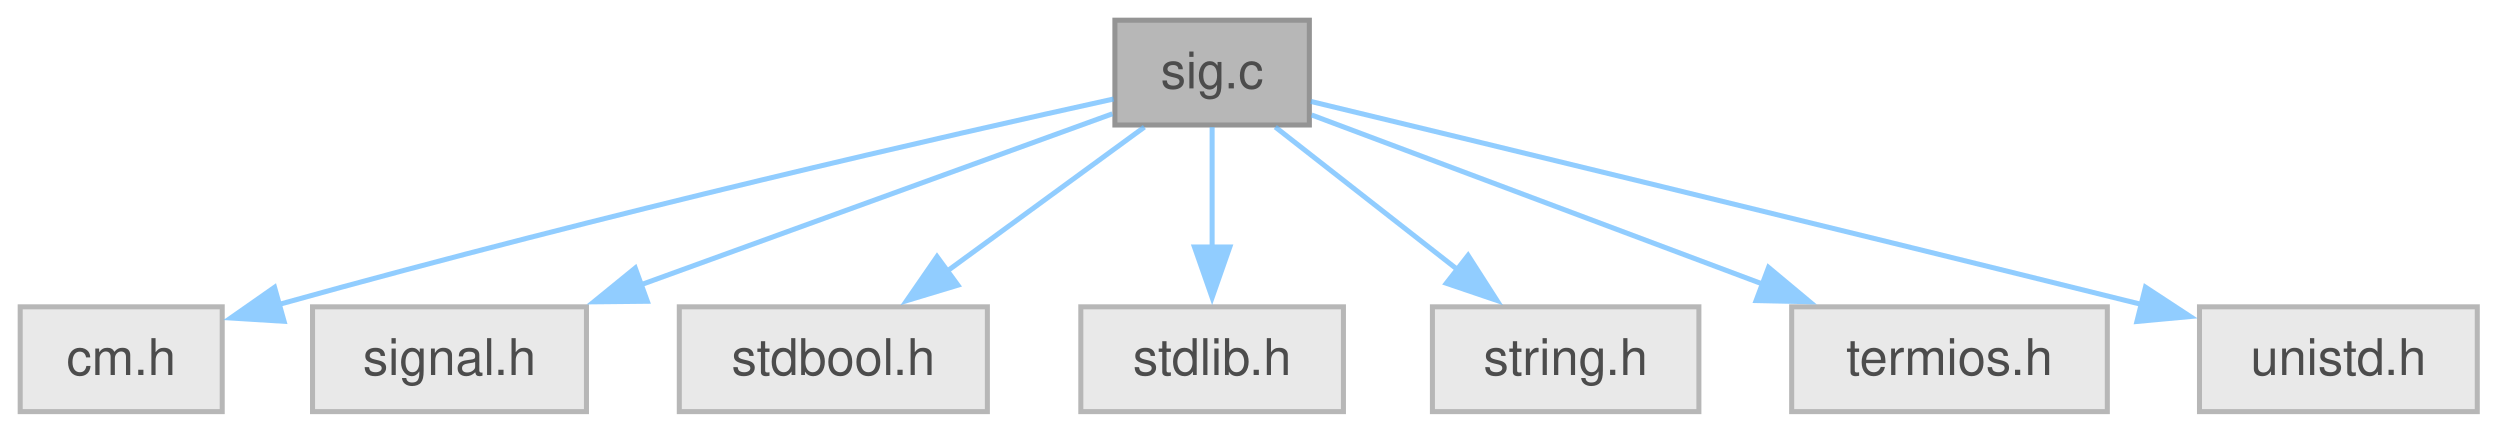
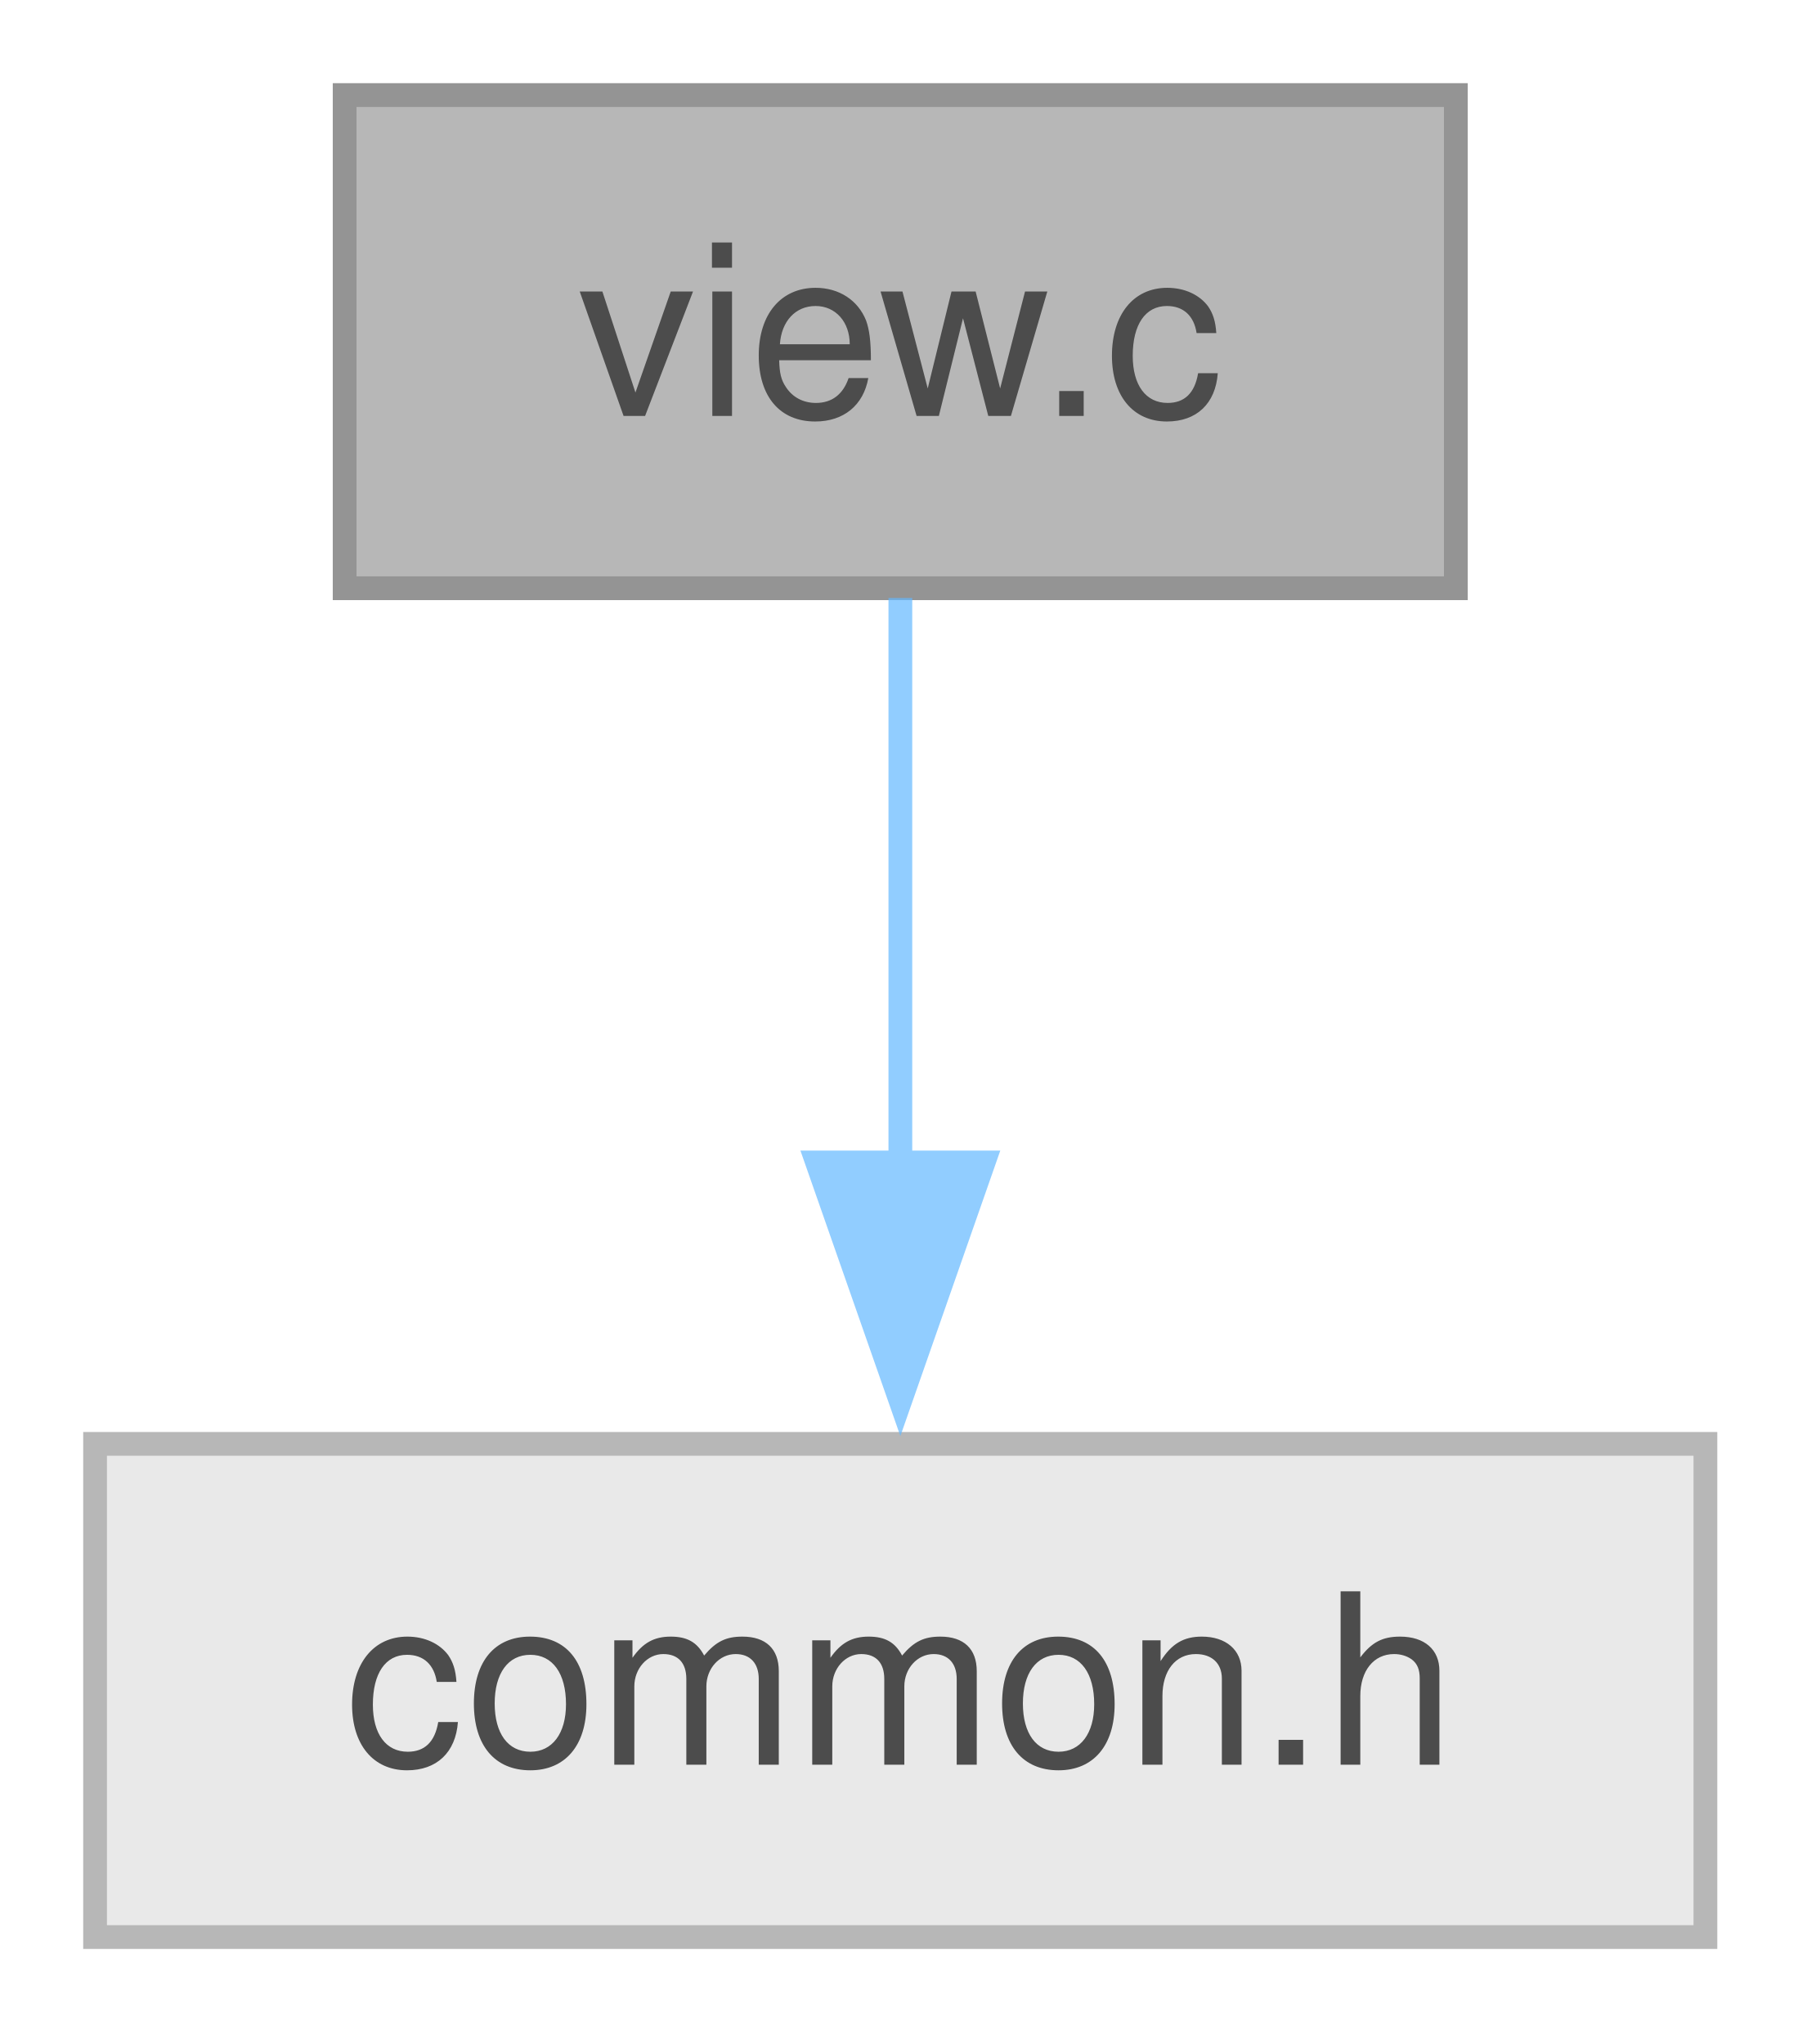
- <svg xmlns="http://www.w3.org/2000/svg" xmlns:xlink="http://www.w3.org/1999/xlink" width="495pt" height="86pt" viewBox="0.00 0.00 495.00 86.00">
+ <svg xmlns="http://www.w3.org/2000/svg" xmlns:xlink="http://www.w3.org/1999/xlink" width="76pt" height="86pt" viewBox="0.00 0.00 76.00 86.00">
  <svg id="main" version="1.1" xml:space="preserve">
    <style type="text/css">
.node, .edge {opacity: 0.7;}
.node.selected, .edge.selected {opacity: 1;}
.edge:hover path { stroke: red; }
.edge:hover polygon { stroke: red; fill: red; }
</style>
    <svg id="graph" class="graph">
      <g id="graph0" class="graph" transform="scale(1 1) rotate(0) translate(4 81.5)">
        <g id="Node000001" class="node">
          <g id="a_Node000001">
-             <a xlink:title="signal handling for interrupt signals">
-               <polygon fill="#999999" stroke="#666666" points="255.25,-77.5 216.75,-77.5 216.75,-56.75 255.25,-56.75 255.25,-77.5" />
-               <text xml:space="preserve" text-anchor="middle" x="236" y="-64" font-family="Helvetica,sans-Serif" font-size="10.00">sig.c</text>
+             <a xlink:title="Command Line Start-up for C-Menu View.">
+               <polygon fill="#999999" stroke="#666666" points="57.25,-77.5 10.5,-77.5 10.5,-56.75 57.25,-56.75 57.25,-77.5" />
+               <text xml:space="preserve" text-anchor="middle" x="33.88" y="-64" font-family="Helvetica,sans-Serif" font-size="10.00">view.c</text>
            </a>
          </g>
        </g>
        <g id="Node000002" class="node">
          <g id="a_Node000002">
            <a xlink:title=" ">
-               <polygon fill="#e0e0e0" stroke="#999999" points="40,-20.75 0,-20.75 0,0 40,0 40,-20.75" />
-               <text xml:space="preserve" text-anchor="middle" x="20" y="-7.25" font-family="Helvetica,sans-Serif" font-size="10.00">cm.h</text>
+               <polygon fill="#e0e0e0" stroke="#999999" points="67.75,-20.75 0,-20.75 0,0 67.75,0 67.75,-20.75" />
+               <text xml:space="preserve" text-anchor="middle" x="33.88" y="-7.25" font-family="Helvetica,sans-Serif" font-size="10.00">common.h</text>
            </a>
          </g>
        </g>
        <g id="edge1_Node000001_Node000002" class="edge">
          <g id="a_edge1_Node000001_Node000002">
            <a xlink:title=" ">
-               <path fill="none" stroke="#63b8ff" d="M216.49,-61.9C184.15,-54.78 117.17,-39.59 51.22,-21.22" />
-               <polygon fill="#63b8ff" stroke="#63b8ff" points="52.25,-17.88 41.68,-18.54 50.36,-24.61 52.25,-17.88" />
-             </a>
-           </g>
-         </g>
-         <g id="Node000003" class="node">
-           <g id="a_Node000003">
-             <a xlink:title=" ">
-               <polygon fill="#e0e0e0" stroke="#999999" points="112.12,-20.75 57.88,-20.75 57.88,0 112.12,0 112.12,-20.75" />
-               <text xml:space="preserve" text-anchor="middle" x="85" y="-7.25" font-family="Helvetica,sans-Serif" font-size="10.00">signal.h</text>
-             </a>
-           </g>
-         </g>
-         <g id="edge2_Node000001_Node000003" class="edge">
-           <g id="a_edge2_Node000001_Node000003">
-             <a xlink:title=" ">
-               <path fill="none" stroke="#63b8ff" d="M216.26,-58.97C192.65,-50.41 152.62,-35.89 122.96,-25.14" />
-               <polygon fill="#63b8ff" stroke="#63b8ff" points="124.17,-21.85 113.57,-21.74 121.78,-28.43 124.17,-21.85" />
-             </a>
-           </g>
-         </g>
-         <g id="Node000004" class="node">
-           <g id="a_Node000004">
-             <a xlink:title=" ">
-               <polygon fill="#e0e0e0" stroke="#999999" points="191.5,-20.75 130.5,-20.75 130.5,0 191.5,0 191.5,-20.75" />
-               <text xml:space="preserve" text-anchor="middle" x="161" y="-7.25" font-family="Helvetica,sans-Serif" font-size="10.00">stdbool.h</text>
-             </a>
-           </g>
-         </g>
-         <g id="edge3_Node000001_Node000004" class="edge">
-           <g id="a_edge3_Node000001_Node000004">
-             <a xlink:title=" ">
-               <path fill="none" stroke="#63b8ff" d="M222.59,-56.34C211.71,-48.4 196.14,-37.03 183.38,-27.71" />
-               <polygon fill="#63b8ff" stroke="#63b8ff" points="185.66,-25.04 175.51,-21.97 181.53,-30.69 185.66,-25.04" />
-             </a>
-           </g>
-         </g>
-         <g id="Node000005" class="node">
-           <g id="a_Node000005">
-             <a xlink:title=" ">
-               <polygon fill="#e0e0e0" stroke="#999999" points="262,-20.75 210,-20.75 210,0 262,0 262,-20.75" />
-               <text xml:space="preserve" text-anchor="middle" x="236" y="-7.25" font-family="Helvetica,sans-Serif" font-size="10.00">stdlib.h</text>
-             </a>
-           </g>
-         </g>
-         <g id="edge4_Node000001_Node000005" class="edge">
-           <g id="a_edge4_Node000001_Node000005">
-             <a xlink:title=" ">
-               <path fill="none" stroke="#63b8ff" d="M236,-56.34C236,-49.72 236,-40.72 236,-32.52" />
-               <polygon fill="#63b8ff" stroke="#63b8ff" points="239.5,-32.59 236,-22.59 232.5,-32.59 239.5,-32.59" />
-             </a>
-           </g>
-         </g>
-         <g id="Node000006" class="node">
-           <g id="a_Node000006">
-             <a xlink:title=" ">
-               <polygon fill="#e0e0e0" stroke="#999999" points="332.38,-20.75 279.62,-20.75 279.62,0 332.38,0 332.38,-20.75" />
-               <text xml:space="preserve" text-anchor="middle" x="306" y="-7.25" font-family="Helvetica,sans-Serif" font-size="10.00">string.h</text>
-             </a>
-           </g>
-         </g>
-         <g id="edge5_Node000001_Node000006" class="edge">
-           <g id="a_edge5_Node000001_Node000006">
-             <a xlink:title=" ">
-               <path fill="none" stroke="#63b8ff" d="M248.51,-56.34C258.57,-48.47 272.91,-37.25 284.76,-27.99" />
-               <polygon fill="#63b8ff" stroke="#63b8ff" points="286.68,-30.93 292.4,-22.01 282.37,-25.41 286.68,-30.93" />
-             </a>
-           </g>
-         </g>
-         <g id="Node000007" class="node">
-           <g id="a_Node000007">
-             <a xlink:title=" ">
-               <polygon fill="#e0e0e0" stroke="#999999" points="413.25,-20.75 350.75,-20.75 350.75,0 413.25,0 413.25,-20.75" />
-               <text xml:space="preserve" text-anchor="middle" x="382" y="-7.25" font-family="Helvetica,sans-Serif" font-size="10.00">termios.h</text>
-             </a>
-           </g>
-         </g>
-         <g id="edge6_Node000001_Node000007" class="edge">
-           <g id="a_edge6_Node000001_Node000007">
-             <a xlink:title=" ">
-               <path fill="none" stroke="#63b8ff" d="M255.69,-58.74C278.5,-50.19 316.59,-35.9 344.99,-25.26" />
-               <polygon fill="#63b8ff" stroke="#63b8ff" points="346.17,-28.55 354.31,-21.76 343.71,-21.99 346.17,-28.55" />
-             </a>
-           </g>
-         </g>
-         <g id="Node000008" class="node">
-           <g id="a_Node000008">
-             <a xlink:title=" ">
-               <polygon fill="#e0e0e0" stroke="#999999" points="486.5,-20.75 431.5,-20.75 431.5,0 486.5,0 486.5,-20.75" />
-               <text xml:space="preserve" text-anchor="middle" x="459" y="-7.25" font-family="Helvetica,sans-Serif" font-size="10.00">unistd.h</text>
-             </a>
-           </g>
-         </g>
-         <g id="edge7_Node000001_Node000008" class="edge">
-           <g id="a_edge7_Node000001_Node000008">
-             <a xlink:title=" ">
-               <path fill="none" stroke="#63b8ff" d="M255.56,-61.41C287.68,-53.66 353.88,-37.64 420.08,-21.21" />
-               <polygon fill="#63b8ff" stroke="#63b8ff" points="420.8,-24.64 429.66,-18.83 419.11,-17.85 420.8,-24.64" />
+               <path fill="none" stroke="#63b8ff" d="M33.88,-56.34C33.88,-49.72 33.88,-40.72 33.88,-32.52" />
+               <polygon fill="#63b8ff" stroke="#63b8ff" points="37.38,-32.59 33.88,-22.59 30.38,-32.59 37.38,-32.59" />
            </a>
          </g>
        </g>
      </g>
    </svg>
  </svg>
  <style type="text/css">

[data-mouse-over-selected='false'] { opacity: 0.7; }
[data-mouse-over-selected='true']  { opacity: 1.0; }

</style>
</svg>
